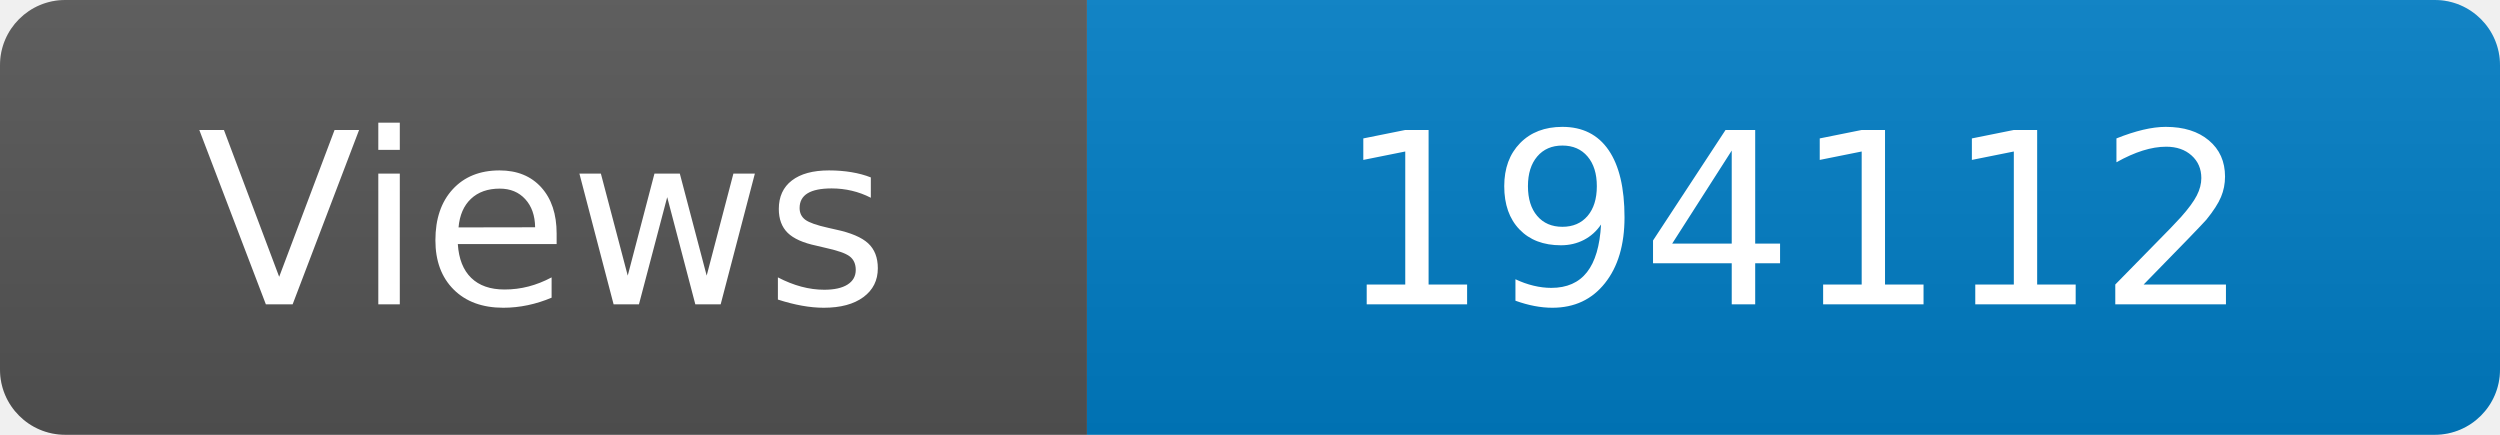
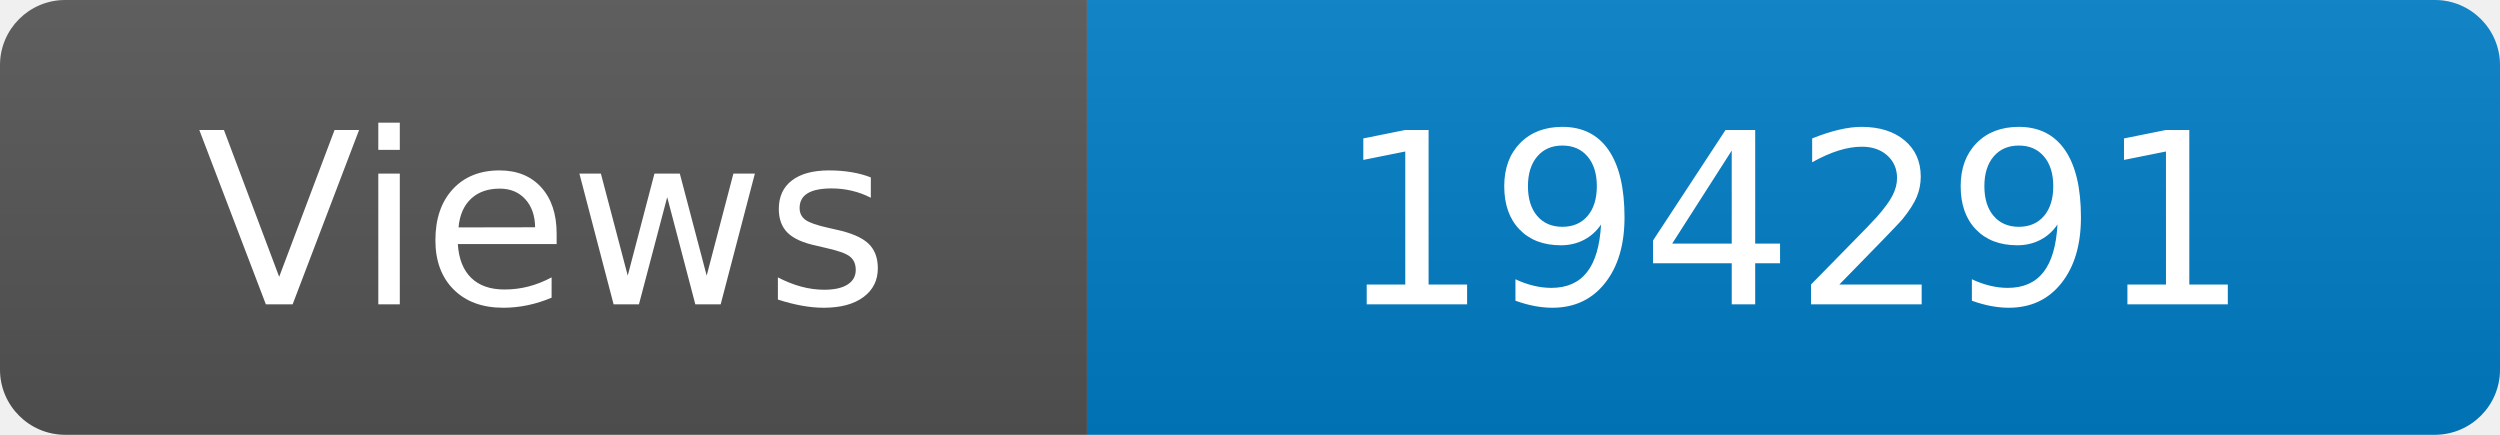
<svg xmlns="http://www.w3.org/2000/svg" width="115" height="20" role="img" aria-label="Maintained?: yes">
  <linearGradient id="s" x2="0" y2="100%">
    <stop offset="0" stop-color="#bbb" stop-opacity=".1" />
    <stop offset="1" stop-opacity=".1" />
  </linearGradient>
  <clipPath id="r">
    <rect width="115" height="20" rx="3" fill="#fff" />
  </clipPath>
  <g clip-path="url(#r)">
    <rect width="50" height="20" fill="#555" />
    <rect x="50" width="160" height="20" fill="#007ec6" />
    <rect width="115" height="20" fill="url(#s)" />
  </g>
  <g fill="#fff" text-anchor="middle" font-family="Verdana,Geneva,DejaVu Sans,sans-serif" font-size="110">
    <text x="250" y="140" transform="scale(.1)" fill="#fff">Views</text>
-     <text x="825" y="140" transform="scale(.1)" fill="#fff">194112</text>
+     <text x="825" y="140" transform="scale(.1)" fill="#fff">194291</text>
  </g>
</svg>
